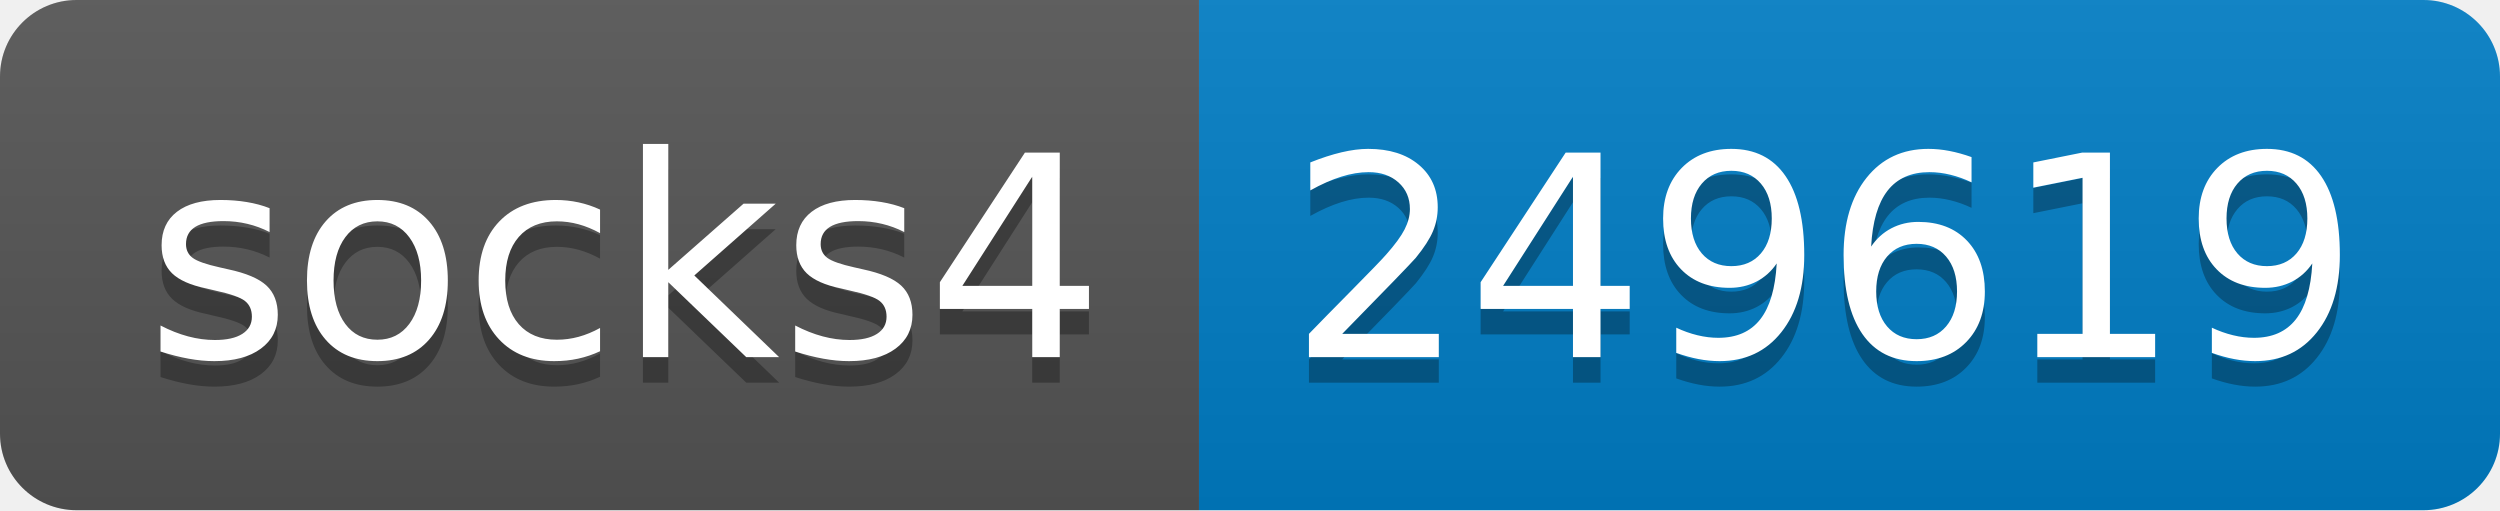
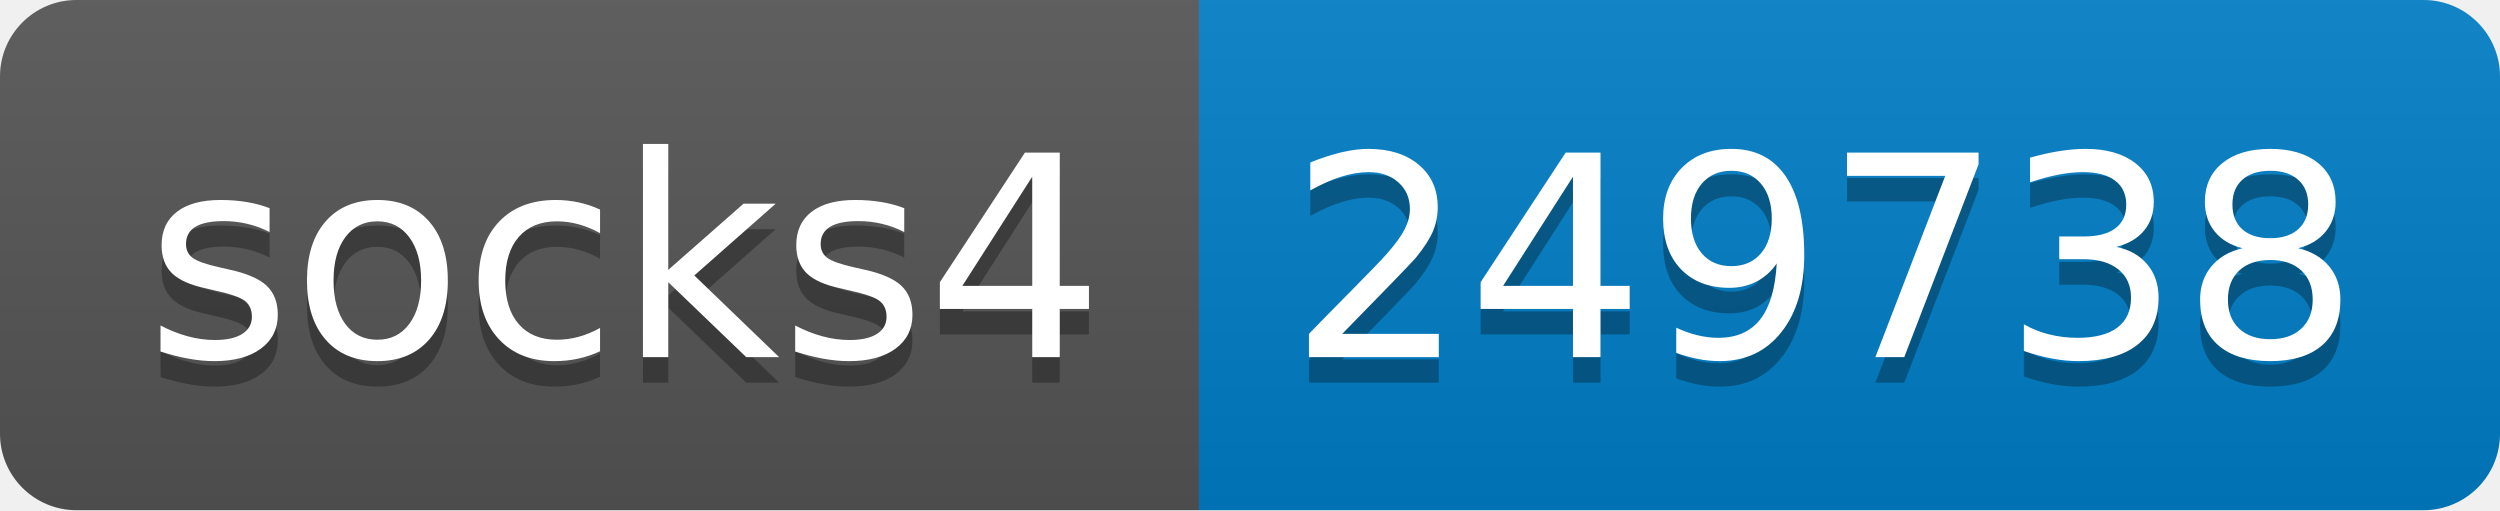
- <svg xmlns="http://www.w3.org/2000/svg" width="98" height="20" role="img" aria-label="socks4: 249619">
+ <svg xmlns="http://www.w3.org/2000/svg" width="98" height="20" role="img" aria-label="socks4: 249738">
  <linearGradient id="s" x2="0" y2="100%">
    <stop offset="0" stop-color="#bbb" stop-opacity=".1" />
    <stop offset="1" stop-opacity=".1" />
  </linearGradient>
  <clipPath id="r">
    <rect width="98" height="20" rx="3" fill="#fff" />
  </clipPath>
  <g clip-path="url(#r)">
    <rect width="47" height="20" fill="#555" />
    <rect x="47" width="51" height="20" fill="#007ec6" />
    <rect width="98" height="20" fill="url(#s)" />
  </g>
  <g fill="#fff" text-anchor="middle" font-family="Verdana,Geneva,DejaVu Sans,sans-serif" text-rendering="geometricPrecision" font-size="110">
    <text aria-hidden="true" x="245" y="150" fill="#010101" fill-opacity=".3" transform="scale(.1)" textLength="370">socks4</text>
    <text x="245" y="140" transform="scale(.1)" fill="#fff" textLength="370">socks4</text>
-     <text aria-hidden="true" x="715" y="150" fill="#010101" fill-opacity=".3" transform="scale(.1)" textLength="410">249619</text>
-     <text x="715" y="140" transform="scale(.1)" fill="#fff" textLength="410">249619</text>
+     <text aria-hidden="true" x="715" y="150" fill="#010101" fill-opacity=".3" transform="scale(.1)" textLength="410">249738</text>
+     <text x="715" y="140" transform="scale(.1)" fill="#fff" textLength="410">249738</text>
  </g>
</svg>
